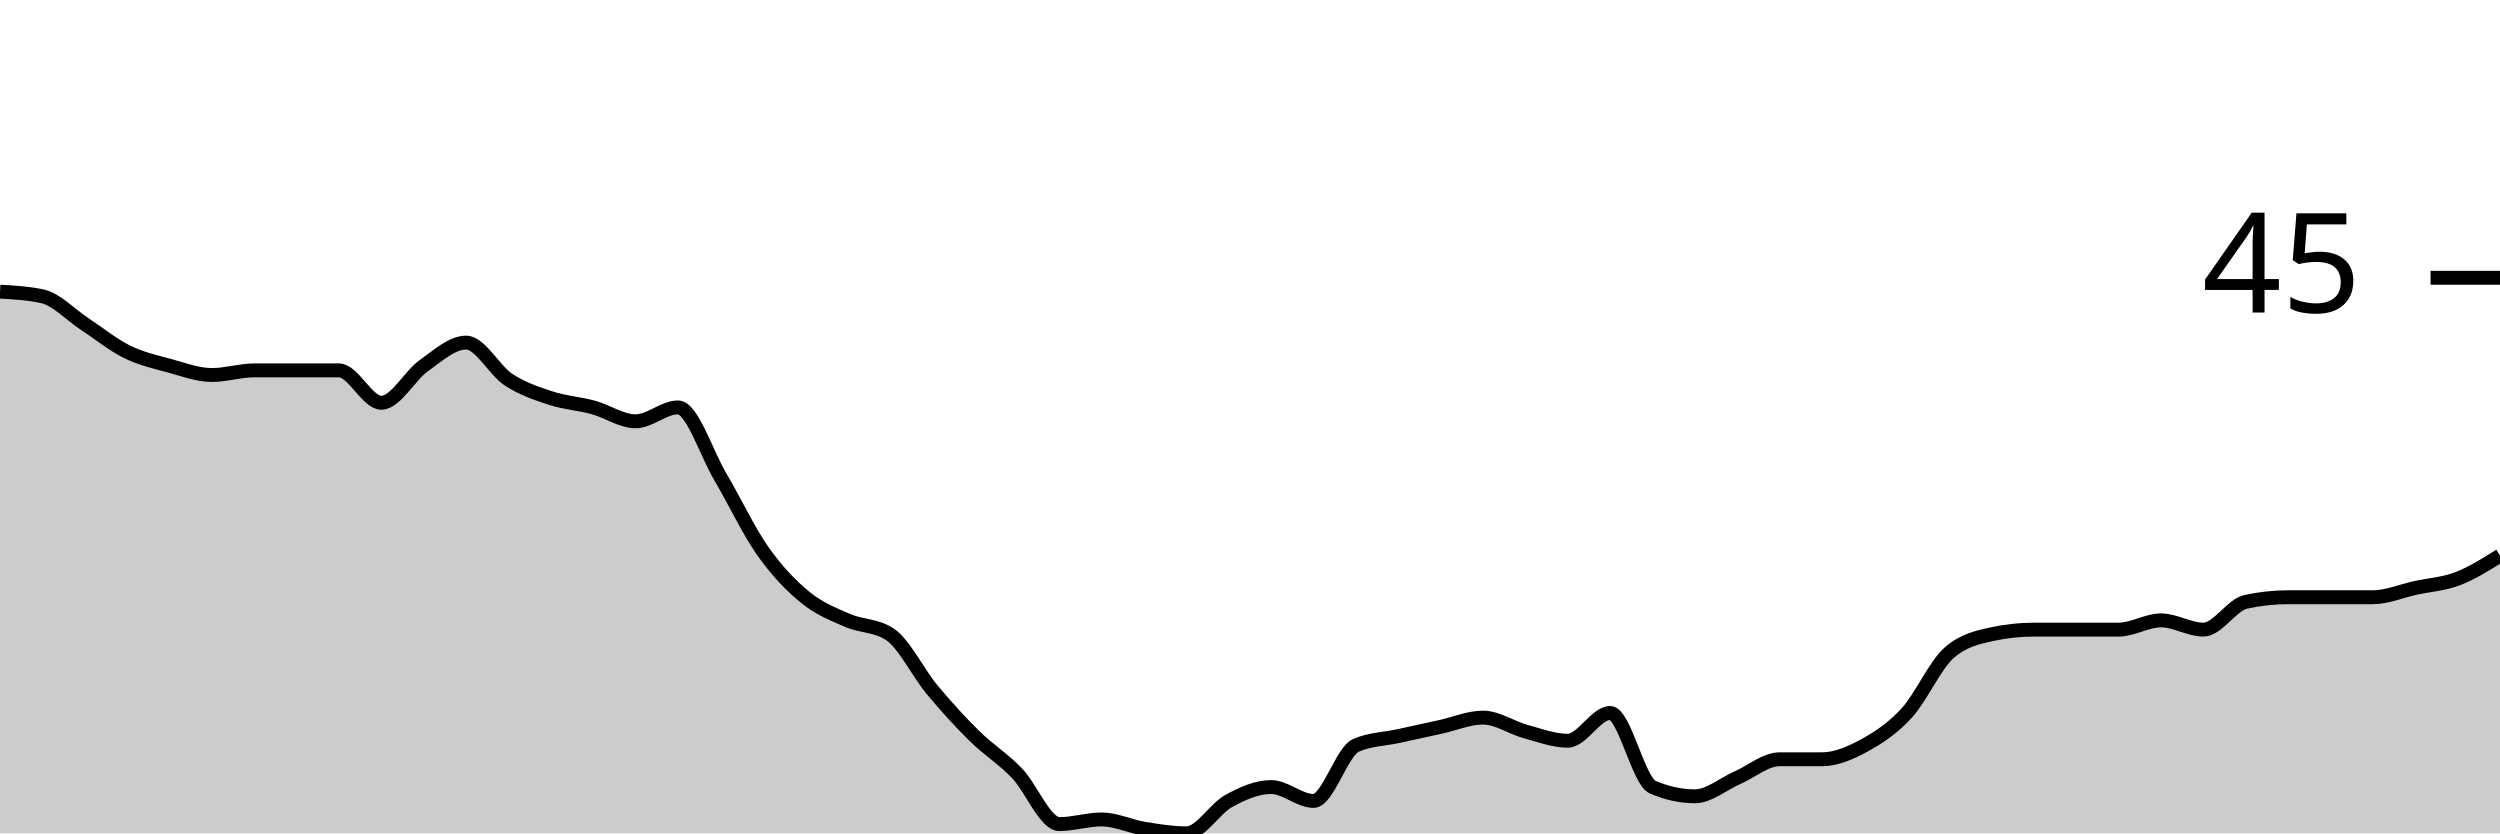
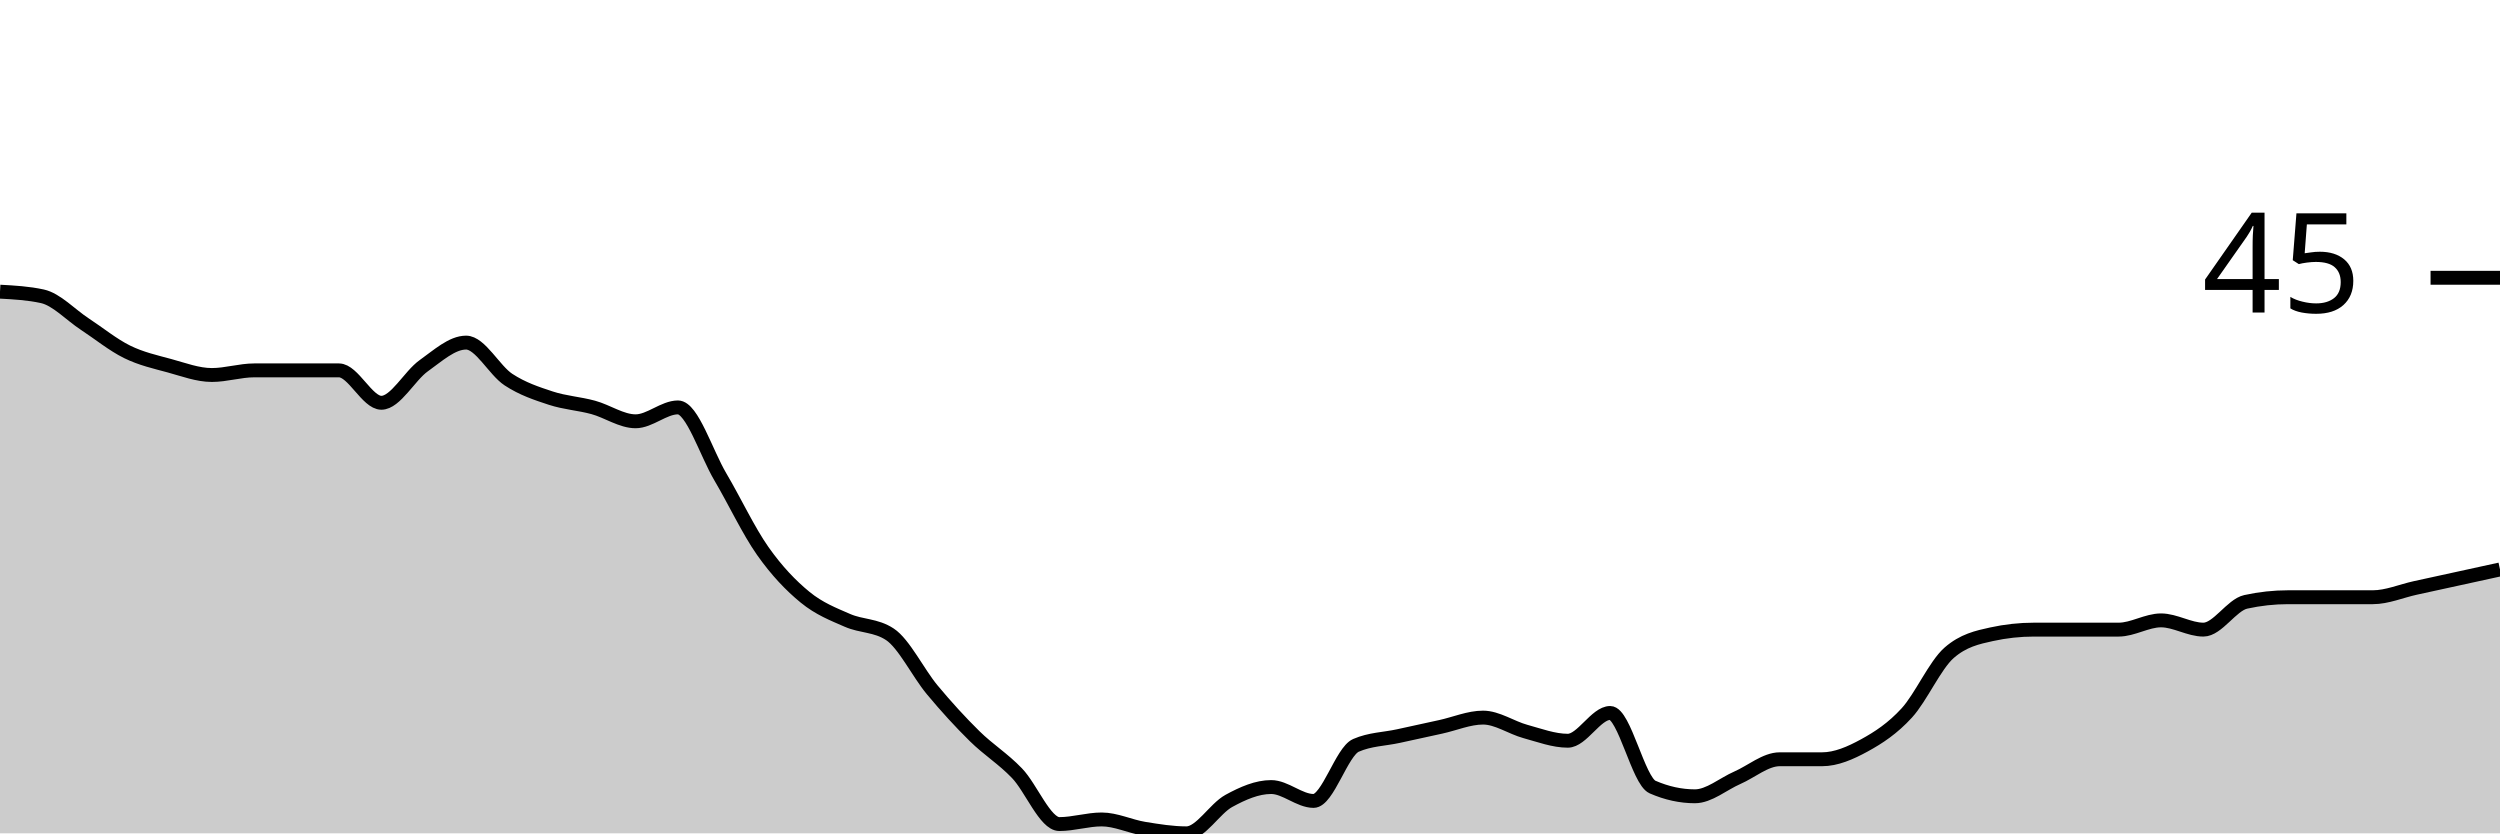
<svg xmlns="http://www.w3.org/2000/svg" viewBox="0 0 180 60">
  <g transform="translate(0,20)">
-     <path class="area" fill="rgba(0, 0, 0, 0.2)" d="M0,1C1.017,1.056,2.034,1.111,3.051,1.333C4.068,1.556,5.085,2.667,6.102,3.333C7.119,4,8.136,4.833,9.153,5.333C10.169,5.833,11.186,6.056,12.203,6.333C13.22,6.611,14.237,7,15.254,7C16.271,7,17.288,6.667,18.305,6.667C19.322,6.667,20.339,6.667,21.356,6.667C22.373,6.667,23.39,6.667,24.407,6.667C25.424,6.667,26.441,9,27.458,9C28.475,9,29.492,7.056,30.508,6.333C31.525,5.611,32.542,4.667,33.559,4.667C34.576,4.667,35.593,6.667,36.61,7.333C37.627,8,38.644,8.333,39.661,8.667C40.678,9,41.695,9.056,42.712,9.333C43.729,9.611,44.746,10.333,45.763,10.333C46.78,10.333,47.797,9.333,48.814,9.333C49.831,9.333,50.847,12.611,51.864,14.333C52.881,16.056,53.898,18.222,54.915,19.667C55.932,21.111,56.949,22.167,57.966,23C58.983,23.833,60,24.222,61.017,24.667C62.034,25.111,63.051,25,64.068,25.667C65.085,26.333,66.102,28.444,67.119,29.667C68.136,30.889,69.153,32,70.169,33C71.186,34,72.203,34.611,73.22,35.667C74.237,36.722,75.254,39.333,76.271,39.333C77.288,39.333,78.305,39,79.322,39C80.339,39,81.356,39.5,82.373,39.667C83.39,39.833,84.407,40,85.424,40C86.441,40,87.458,38.222,88.475,37.667C89.492,37.111,90.508,36.667,91.525,36.667C92.542,36.667,93.559,37.667,94.576,37.667C95.593,37.667,96.61,34.111,97.627,33.667C98.644,33.222,99.661,33.222,100.678,33C101.695,32.778,102.712,32.556,103.729,32.333C104.746,32.111,105.763,31.667,106.78,31.667C107.797,31.667,108.814,32.389,109.831,32.667C110.847,32.944,111.864,33.333,112.881,33.333C113.898,33.333,114.915,31.333,115.932,31.333C116.949,31.333,117.966,36.222,118.983,36.667C120,37.111,121.017,37.333,122.034,37.333C123.051,37.333,124.068,36.444,125.085,36C126.102,35.556,127.119,34.667,128.136,34.667C129.153,34.667,130.169,34.667,131.186,34.667C132.203,34.667,133.22,34.222,134.237,33.667C135.254,33.111,136.271,32.444,137.288,31.333C138.305,30.222,139.322,27.889,140.339,27C141.356,26.111,142.373,25.889,143.39,25.667C144.407,25.444,145.424,25.333,146.441,25.333C147.458,25.333,148.475,25.333,149.492,25.333C150.508,25.333,151.525,25.333,152.542,25.333C153.559,25.333,154.576,24.667,155.593,24.667C156.61,24.667,157.627,25.333,158.644,25.333C159.661,25.333,160.678,23.556,161.695,23.333C162.712,23.111,163.729,23,164.746,23C165.763,23,166.78,23,167.797,23C168.814,23,169.831,23,170.847,23C171.864,23,172.881,22.556,173.898,22.333C174.915,22.111,175.932,22.056,176.949,21.667C177.966,21.278,178.983,20.639,180,20L180,40C178.983,40,177.966,40,176.949,40C175.932,40,174.915,40,173.898,40C172.881,40,171.864,40,170.847,40C169.831,40,168.814,40,167.797,40C166.78,40,165.763,40,164.746,40C163.729,40,162.712,40,161.695,40C160.678,40,159.661,40,158.644,40C157.627,40,156.61,40,155.593,40C154.576,40,153.559,40,152.542,40C151.525,40,150.508,40,149.492,40C148.475,40,147.458,40,146.441,40C145.424,40,144.407,40,143.39,40C142.373,40,141.356,40,140.339,40C139.322,40,138.305,40,137.288,40C136.271,40,135.254,40,134.237,40C133.22,40,132.203,40,131.186,40C130.169,40,129.153,40,128.136,40C127.119,40,126.102,40,125.085,40C124.068,40,123.051,40,122.034,40C121.017,40,120,40,118.983,40C117.966,40,116.949,40,115.932,40C114.915,40,113.898,40,112.881,40C111.864,40,110.847,40,109.831,40C108.814,40,107.797,40,106.78,40C105.763,40,104.746,40,103.729,40C102.712,40,101.695,40,100.678,40C99.661,40,98.644,40,97.627,40C96.61,40,95.593,40,94.576,40C93.559,40,92.542,40,91.525,40C90.508,40,89.492,40,88.475,40C87.458,40,86.441,40,85.424,40C84.407,40,83.39,40,82.373,40C81.356,40,80.339,40,79.322,40C78.305,40,77.288,40,76.271,40C75.254,40,74.237,40,73.22,40C72.203,40,71.186,40,70.169,40C69.153,40,68.136,40,67.119,40C66.102,40,65.085,40,64.068,40C63.051,40,62.034,40,61.017,40C60,40,58.983,40,57.966,40C56.949,40,55.932,40,54.915,40C53.898,40,52.881,40,51.864,40C50.847,40,49.831,40,48.814,40C47.797,40,46.78,40,45.763,40C44.746,40,43.729,40,42.712,40C41.695,40,40.678,40,39.661,40C38.644,40,37.627,40,36.61,40C35.593,40,34.576,40,33.559,40C32.542,40,31.525,40,30.508,40C29.492,40,28.475,40,27.458,40C26.441,40,25.424,40,24.407,40C23.39,40,22.373,40,21.356,40C20.339,40,19.322,40,18.305,40C17.288,40,16.271,40,15.254,40C14.237,40,13.22,40,12.203,40C11.186,40,10.169,40,9.153,40C8.136,40,7.119,40,6.102,40C5.085,40,4.068,40,3.051,40C2.034,40,1.017,40,0,40Z" />
-     <path class="line" stroke="black" fill="none" d="M0,1C1.017,1.056,2.034,1.111,3.051,1.333C4.068,1.556,5.085,2.667,6.102,3.333C7.119,4,8.136,4.833,9.153,5.333C10.169,5.833,11.186,6.056,12.203,6.333C13.22,6.611,14.237,7,15.254,7C16.271,7,17.288,6.667,18.305,6.667C19.322,6.667,20.339,6.667,21.356,6.667C22.373,6.667,23.39,6.667,24.407,6.667C25.424,6.667,26.441,9,27.458,9C28.475,9,29.492,7.056,30.508,6.333C31.525,5.611,32.542,4.667,33.559,4.667C34.576,4.667,35.593,6.667,36.61,7.333C37.627,8,38.644,8.333,39.661,8.667C40.678,9,41.695,9.056,42.712,9.333C43.729,9.611,44.746,10.333,45.763,10.333C46.78,10.333,47.797,9.333,48.814,9.333C49.831,9.333,50.847,12.611,51.864,14.333C52.881,16.056,53.898,18.222,54.915,19.667C55.932,21.111,56.949,22.167,57.966,23C58.983,23.833,60,24.222,61.017,24.667C62.034,25.111,63.051,25,64.068,25.667C65.085,26.333,66.102,28.444,67.119,29.667C68.136,30.889,69.153,32,70.169,33C71.186,34,72.203,34.611,73.22,35.667C74.237,36.722,75.254,39.333,76.271,39.333C77.288,39.333,78.305,39,79.322,39C80.339,39,81.356,39.5,82.373,39.667C83.39,39.833,84.407,40,85.424,40C86.441,40,87.458,38.222,88.475,37.667C89.492,37.111,90.508,36.667,91.525,36.667C92.542,36.667,93.559,37.667,94.576,37.667C95.593,37.667,96.61,34.111,97.627,33.667C98.644,33.222,99.661,33.222,100.678,33C101.695,32.778,102.712,32.556,103.729,32.333C104.746,32.111,105.763,31.667,106.78,31.667C107.797,31.667,108.814,32.389,109.831,32.667C110.847,32.944,111.864,33.333,112.881,33.333C113.898,33.333,114.915,31.333,115.932,31.333C116.949,31.333,117.966,36.222,118.983,36.667C120,37.111,121.017,37.333,122.034,37.333C123.051,37.333,124.068,36.444,125.085,36C126.102,35.556,127.119,34.667,128.136,34.667C129.153,34.667,130.169,34.667,131.186,34.667C132.203,34.667,133.22,34.222,134.237,33.667C135.254,33.111,136.271,32.444,137.288,31.333C138.305,30.222,139.322,27.889,140.339,27C141.356,26.111,142.373,25.889,143.39,25.667C144.407,25.444,145.424,25.333,146.441,25.333C147.458,25.333,148.475,25.333,149.492,25.333C150.508,25.333,151.525,25.333,152.542,25.333C153.559,25.333,154.576,24.667,155.593,24.667C156.61,24.667,157.627,25.333,158.644,25.333C159.661,25.333,160.678,23.556,161.695,23.333C162.712,23.111,163.729,23,164.746,23C165.763,23,166.78,23,167.797,23C168.814,23,169.831,23,170.847,23C171.864,23,172.881,22.556,173.898,22.333C174.915,22.111,175.932,22.056,176.949,21.667C177.966,21.278,178.983,20.639,180,20" />
+     <path class="area" fill="rgba(0, 0, 0, 0.2)" d="M0,1C1.017,1.056,2.034,1.111,3.051,1.333C4.068,1.556,5.085,2.667,6.102,3.333C7.119,4,8.136,4.833,9.153,5.333C10.169,5.833,11.186,6.056,12.203,6.333C13.22,6.611,14.237,7,15.254,7C16.271,7,17.288,6.667,18.305,6.667C19.322,6.667,20.339,6.667,21.356,6.667C22.373,6.667,23.39,6.667,24.407,6.667C25.424,6.667,26.441,9,27.458,9C28.475,9,29.492,7.056,30.508,6.333C31.525,5.611,32.542,4.667,33.559,4.667C34.576,4.667,35.593,6.667,36.61,7.333C37.627,8,38.644,8.333,39.661,8.667C40.678,9,41.695,9.056,42.712,9.333C43.729,9.611,44.746,10.333,45.763,10.333C46.78,10.333,47.797,9.333,48.814,9.333C49.831,9.333,50.847,12.611,51.864,14.333C52.881,16.056,53.898,18.222,54.915,19.667C55.932,21.111,56.949,22.167,57.966,23C58.983,23.833,60,24.222,61.017,24.667C62.034,25.111,63.051,25,64.068,25.667C65.085,26.333,66.102,28.444,67.119,29.667C68.136,30.889,69.153,32,70.169,33C71.186,34,72.203,34.611,73.22,35.667C74.237,36.722,75.254,39.333,76.271,39.333C77.288,39.333,78.305,39,79.322,39C80.339,39,81.356,39.5,82.373,39.667C83.39,39.833,84.407,40,85.424,40C86.441,40,87.458,38.222,88.475,37.667C89.492,37.111,90.508,36.667,91.525,36.667C92.542,36.667,93.559,37.667,94.576,37.667C95.593,37.667,96.61,34.111,97.627,33.667C98.644,33.222,99.661,33.222,100.678,33C101.695,32.778,102.712,32.556,103.729,32.333C104.746,32.111,105.763,31.667,106.78,31.667C107.797,31.667,108.814,32.389,109.831,32.667C110.847,32.944,111.864,33.333,112.881,33.333C113.898,33.333,114.915,31.333,115.932,31.333C116.949,31.333,117.966,36.222,118.983,36.667C120,37.111,121.017,37.333,122.034,37.333C123.051,37.333,124.068,36.444,125.085,36C126.102,35.556,127.119,34.667,128.136,34.667C129.153,34.667,130.169,34.667,131.186,34.667C132.203,34.667,133.22,34.222,134.237,33.667C135.254,33.111,136.271,32.444,137.288,31.333C138.305,30.222,139.322,27.889,140.339,27C141.356,26.111,142.373,25.889,143.39,25.667C144.407,25.444,145.424,25.333,146.441,25.333C147.458,25.333,148.475,25.333,149.492,25.333C150.508,25.333,151.525,25.333,152.542,25.333C153.559,25.333,154.576,24.667,155.593,24.667C156.61,24.667,157.627,25.333,158.644,25.333C159.661,25.333,160.678,23.556,161.695,23.333C162.712,23.111,163.729,23,164.746,23C165.763,23,166.78,23,167.797,23C168.814,23,169.831,23,170.847,23C171.864,23,172.881,22.556,173.898,22.333C174.915,22.111,175.932,21.889,176.949,21.667C177.966,21.444,178.983,21.222,180,21L180,40C178.983,40,177.966,40,176.949,40C175.932,40,174.915,40,173.898,40C172.881,40,171.864,40,170.847,40C169.831,40,168.814,40,167.797,40C166.78,40,165.763,40,164.746,40C163.729,40,162.712,40,161.695,40C160.678,40,159.661,40,158.644,40C157.627,40,156.61,40,155.593,40C154.576,40,153.559,40,152.542,40C151.525,40,150.508,40,149.492,40C148.475,40,147.458,40,146.441,40C145.424,40,144.407,40,143.39,40C142.373,40,141.356,40,140.339,40C139.322,40,138.305,40,137.288,40C136.271,40,135.254,40,134.237,40C133.22,40,132.203,40,131.186,40C130.169,40,129.153,40,128.136,40C127.119,40,126.102,40,125.085,40C124.068,40,123.051,40,122.034,40C121.017,40,120,40,118.983,40C117.966,40,116.949,40,115.932,40C114.915,40,113.898,40,112.881,40C111.864,40,110.847,40,109.831,40C108.814,40,107.797,40,106.78,40C105.763,40,104.746,40,103.729,40C102.712,40,101.695,40,100.678,40C99.661,40,98.644,40,97.627,40C96.61,40,95.593,40,94.576,40C93.559,40,92.542,40,91.525,40C90.508,40,89.492,40,88.475,40C87.458,40,86.441,40,85.424,40C84.407,40,83.39,40,82.373,40C81.356,40,80.339,40,79.322,40C78.305,40,77.288,40,76.271,40C75.254,40,74.237,40,73.22,40C72.203,40,71.186,40,70.169,40C69.153,40,68.136,40,67.119,40C66.102,40,65.085,40,64.068,40C63.051,40,62.034,40,61.017,40C60,40,58.983,40,57.966,40C56.949,40,55.932,40,54.915,40C53.898,40,52.881,40,51.864,40C50.847,40,49.831,40,48.814,40C47.797,40,46.78,40,45.763,40C44.746,40,43.729,40,42.712,40C41.695,40,40.678,40,39.661,40C38.644,40,37.627,40,36.61,40C35.593,40,34.576,40,33.559,40C32.542,40,31.525,40,30.508,40C29.492,40,28.475,40,27.458,40C26.441,40,25.424,40,24.407,40C23.39,40,22.373,40,21.356,40C20.339,40,19.322,40,18.305,40C17.288,40,16.271,40,15.254,40C14.237,40,13.22,40,12.203,40C11.186,40,10.169,40,9.153,40C8.136,40,7.119,40,6.102,40C5.085,40,4.068,40,3.051,40C2.034,40,1.017,40,0,40Z" />
+     <path class="line" stroke="black" fill="none" d="M0,1C1.017,1.056,2.034,1.111,3.051,1.333C4.068,1.556,5.085,2.667,6.102,3.333C7.119,4,8.136,4.833,9.153,5.333C10.169,5.833,11.186,6.056,12.203,6.333C13.22,6.611,14.237,7,15.254,7C16.271,7,17.288,6.667,18.305,6.667C19.322,6.667,20.339,6.667,21.356,6.667C22.373,6.667,23.39,6.667,24.407,6.667C25.424,6.667,26.441,9,27.458,9C28.475,9,29.492,7.056,30.508,6.333C31.525,5.611,32.542,4.667,33.559,4.667C34.576,4.667,35.593,6.667,36.61,7.333C37.627,8,38.644,8.333,39.661,8.667C40.678,9,41.695,9.056,42.712,9.333C43.729,9.611,44.746,10.333,45.763,10.333C46.78,10.333,47.797,9.333,48.814,9.333C49.831,9.333,50.847,12.611,51.864,14.333C52.881,16.056,53.898,18.222,54.915,19.667C55.932,21.111,56.949,22.167,57.966,23C58.983,23.833,60,24.222,61.017,24.667C62.034,25.111,63.051,25,64.068,25.667C65.085,26.333,66.102,28.444,67.119,29.667C68.136,30.889,69.153,32,70.169,33C71.186,34,72.203,34.611,73.22,35.667C74.237,36.722,75.254,39.333,76.271,39.333C77.288,39.333,78.305,39,79.322,39C80.339,39,81.356,39.5,82.373,39.667C83.39,39.833,84.407,40,85.424,40C86.441,40,87.458,38.222,88.475,37.667C89.492,37.111,90.508,36.667,91.525,36.667C92.542,36.667,93.559,37.667,94.576,37.667C95.593,37.667,96.61,34.111,97.627,33.667C98.644,33.222,99.661,33.222,100.678,33C101.695,32.778,102.712,32.556,103.729,32.333C104.746,32.111,105.763,31.667,106.78,31.667C107.797,31.667,108.814,32.389,109.831,32.667C110.847,32.944,111.864,33.333,112.881,33.333C113.898,33.333,114.915,31.333,115.932,31.333C116.949,31.333,117.966,36.222,118.983,36.667C120,37.111,121.017,37.333,122.034,37.333C123.051,37.333,124.068,36.444,125.085,36C126.102,35.556,127.119,34.667,128.136,34.667C129.153,34.667,130.169,34.667,131.186,34.667C132.203,34.667,133.22,34.222,134.237,33.667C135.254,33.111,136.271,32.444,137.288,31.333C138.305,30.222,139.322,27.889,140.339,27C141.356,26.111,142.373,25.889,143.39,25.667C144.407,25.444,145.424,25.333,146.441,25.333C147.458,25.333,148.475,25.333,149.492,25.333C150.508,25.333,151.525,25.333,152.542,25.333C153.559,25.333,154.576,24.667,155.593,24.667C156.61,24.667,157.627,25.333,158.644,25.333C159.661,25.333,160.678,23.556,161.695,23.333C162.712,23.111,163.729,23,164.746,23C165.763,23,166.78,23,167.797,23C168.814,23,169.831,23,170.847,23C171.864,23,172.881,22.556,173.898,22.333C174.915,22.111,175.932,21.889,176.949,21.667C177.966,21.444,178.983,21.222,180,21" />
    <path class="axis-ceiling" stroke-width="1" stroke="black" fill="none" d="M175,0L180,0" />
    <text class="axis-ceiling-label" font-family="sans-serif" text-anchor="end" font-size="10px" x="170" y="2.5">45</text>
  </g>
</svg>
